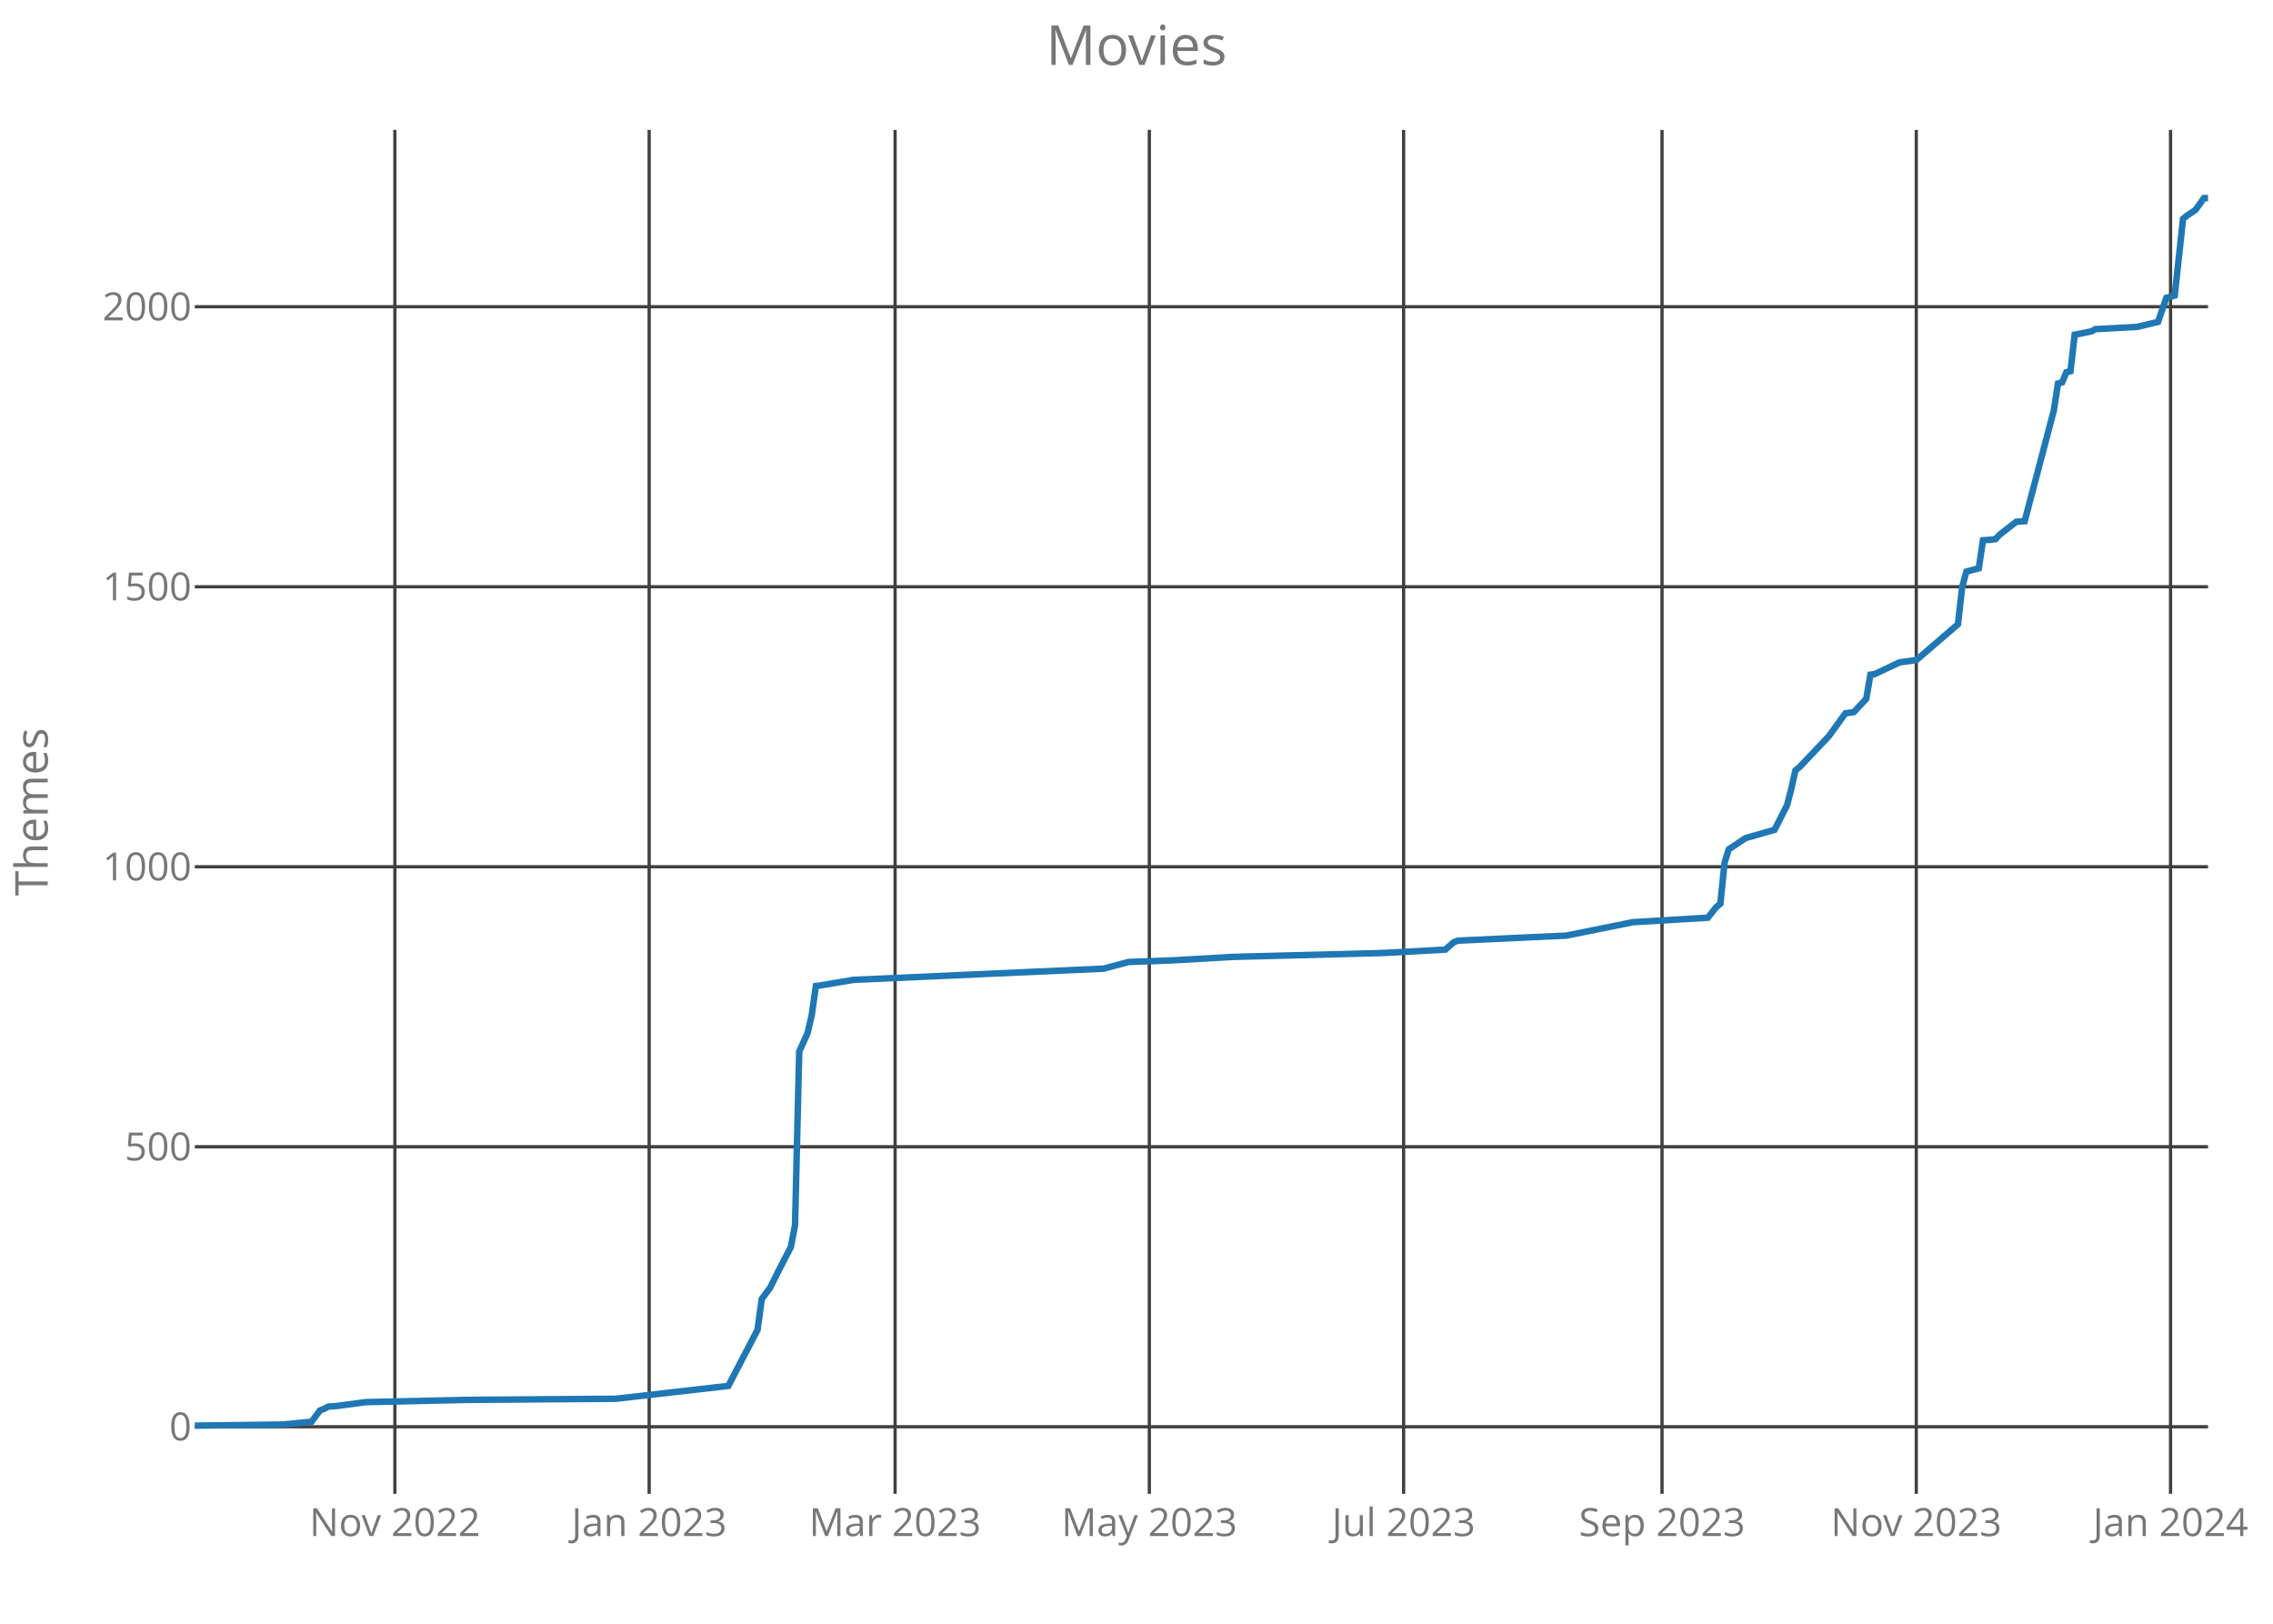
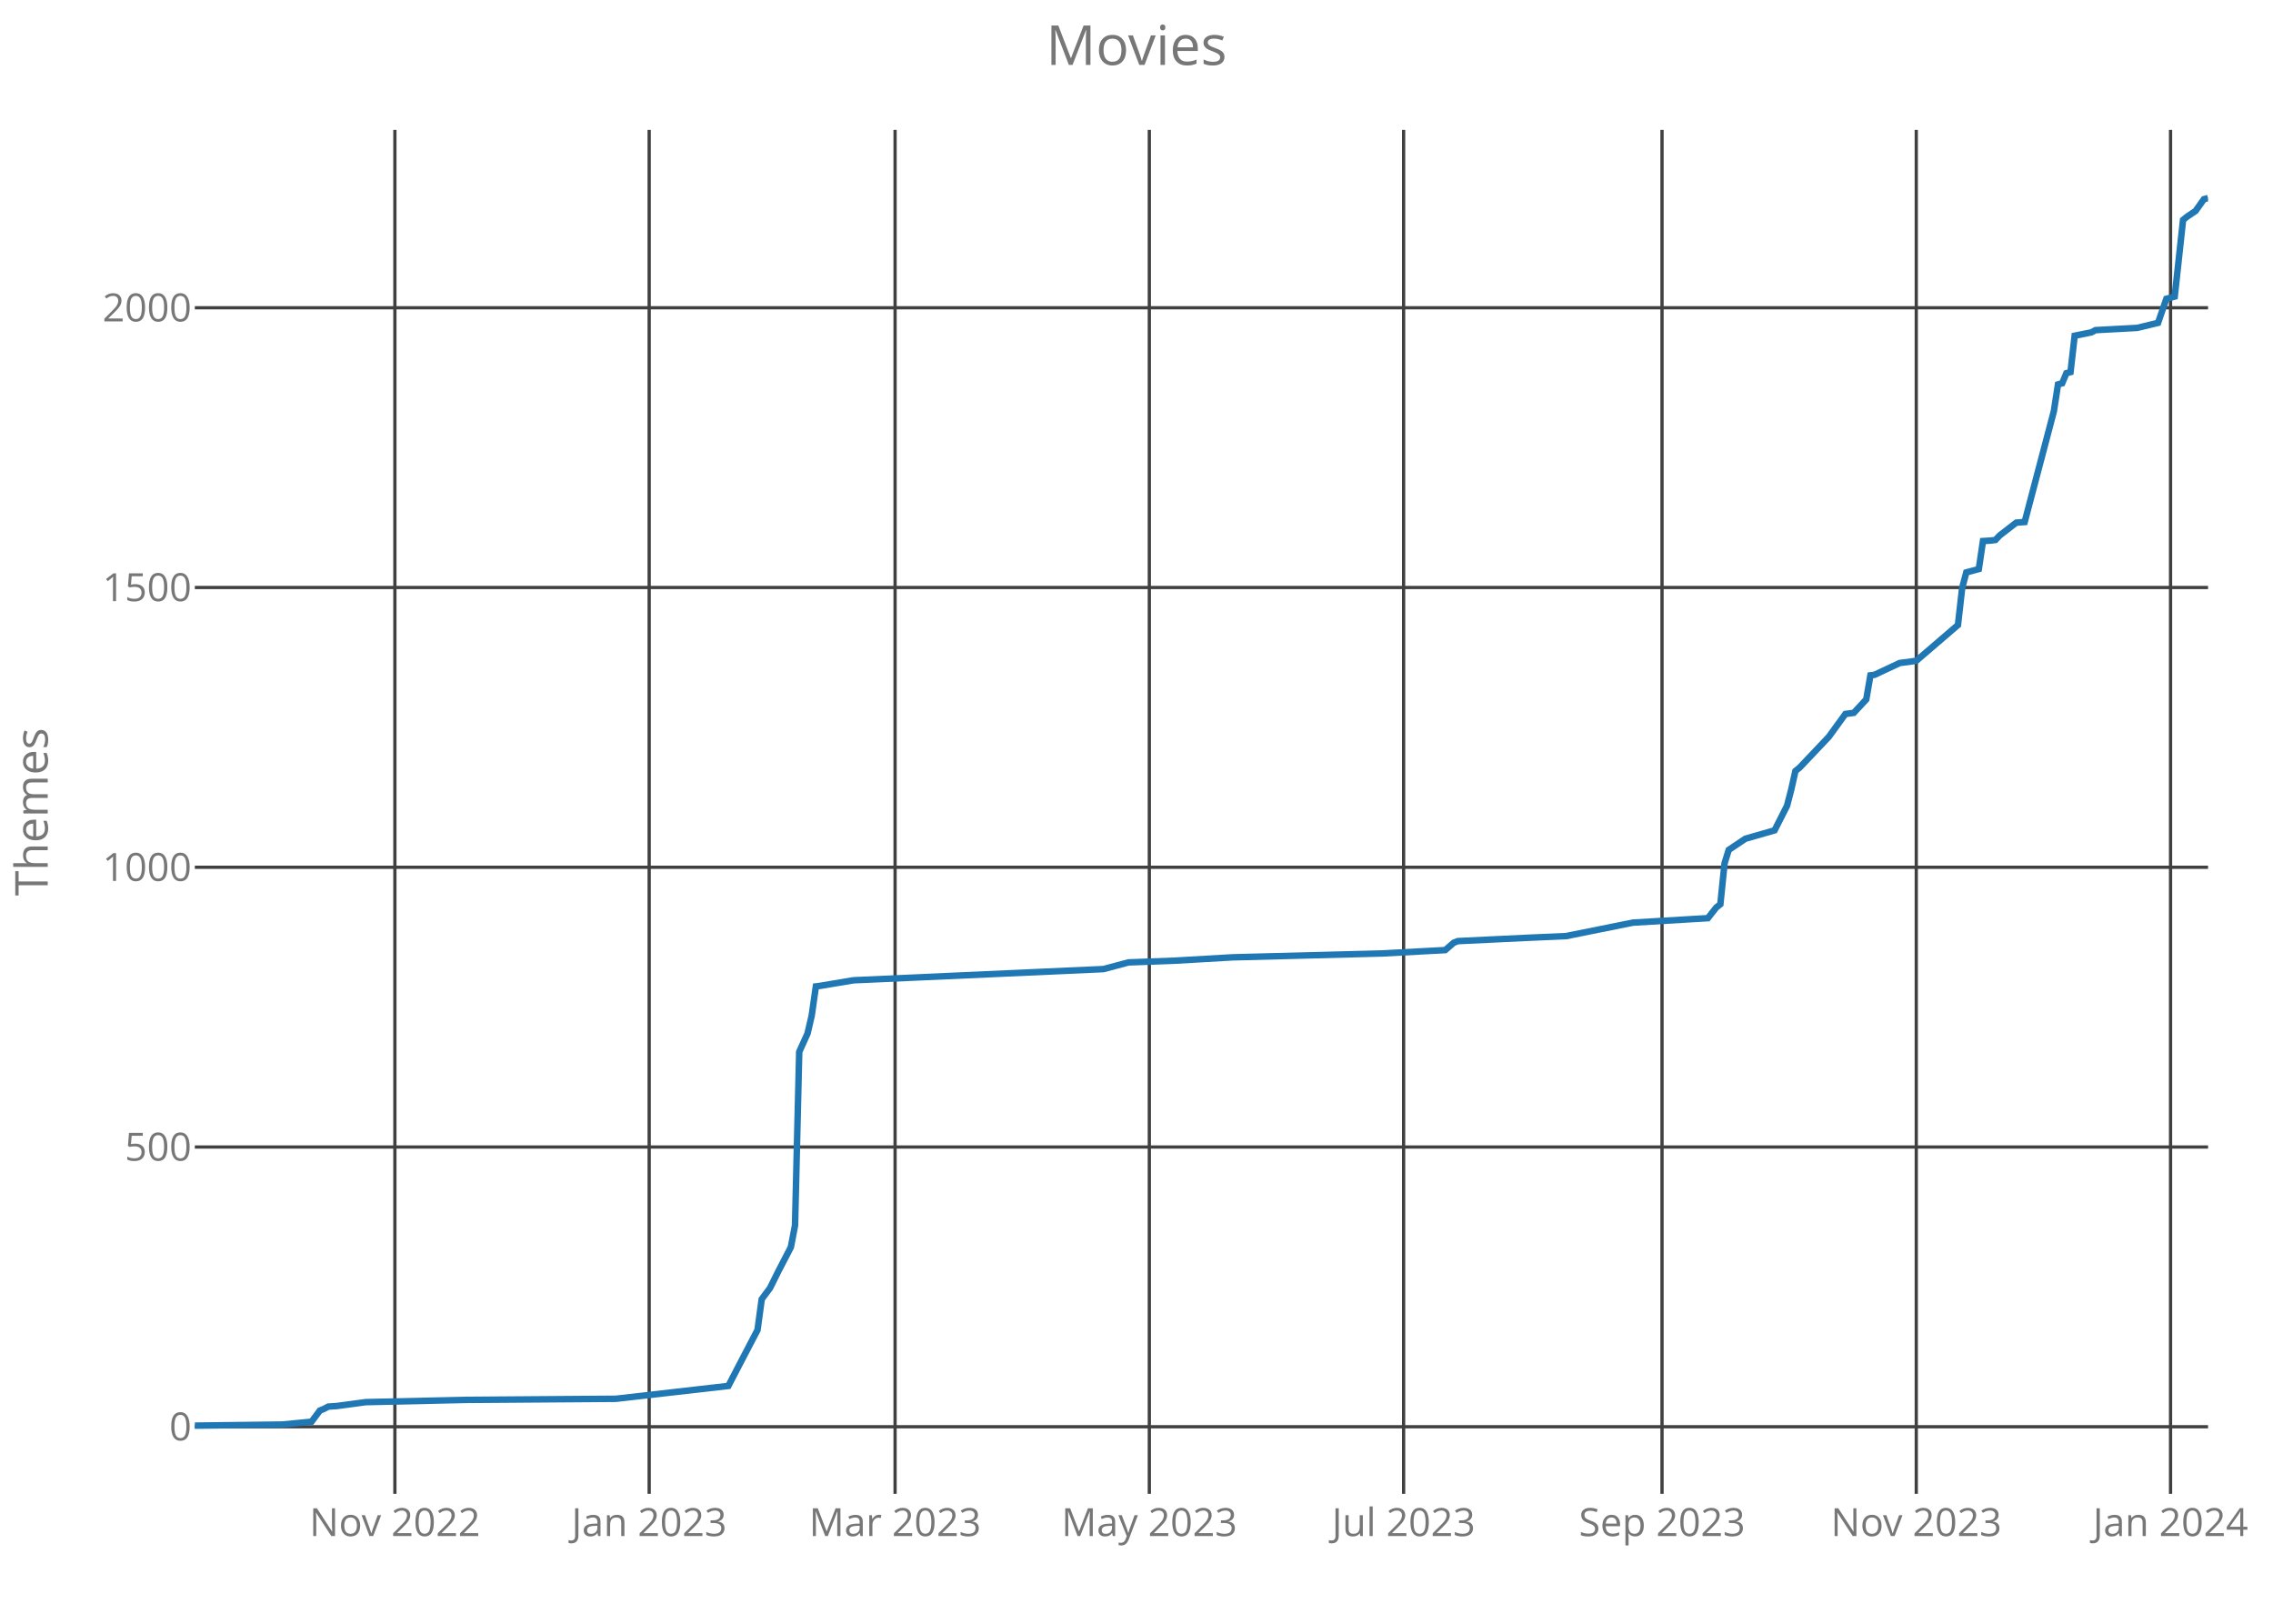
<svg xmlns="http://www.w3.org/2000/svg" class="main-svg" width="700" height="500" style="" viewBox="0 0 700 500">
  <rect x="0" y="0" width="700" height="500" style="fill: rgb(0, 0, 0); fill-opacity: 0;" />
-   <defs id="defs-d909be">
+   <defs id="defs-69f3cc">
    <g class="clips">
-       <clipPath id="clipd909bexyplot" class="plotclip">
+       <clipPath id="clip69f3ccxyplot" class="plotclip">
        <rect width="620" height="420" />
      </clipPath>
-       <clipPath class="axesclip" id="clipd909bex">
+       <clipPath class="axesclip" id="clip69f3ccx">
        <rect x="60" y="0" width="620" height="500" />
      </clipPath>
-       <clipPath class="axesclip" id="clipd909bey">
+       <clipPath class="axesclip" id="clip69f3ccy">
        <rect x="0" y="40" width="700" height="420" />
      </clipPath>
-       <clipPath class="axesclip" id="clipd909bexy">
+       <clipPath class="axesclip" id="clip69f3ccxy">
        <rect x="60" y="40" width="620" height="420" />
      </clipPath>
    </g>
    <g class="gradients" />
  </defs>
  <g class="bglayer">
    <rect class="bg" x="60" y="40" width="620" height="420" style="fill: rgb(0, 0, 0); fill-opacity: 0; stroke-width: 0;" />
  </g>
  <g class="layer-below">
    <g class="imagelayer" />
    <g class="shapelayer" />
  </g>
  <g class="cartesianlayer">
    <g class="subplot xy">
      <g class="layer-subplot">
        <g class="shapelayer" />
        <g class="imagelayer" />
      </g>
      <g class="gridlayer">
        <g class="x">
          <path class="xgrid crisp" transform="translate(121.61,0)" d="M0,40v420" style="stroke: rgb(64, 64, 64); stroke-opacity: 1; stroke-width: 1px;" />
          <path class="xgrid crisp" transform="translate(199.92,0)" d="M0,40v420" style="stroke: rgb(64, 64, 64); stroke-opacity: 1; stroke-width: 1px;" />
          <path class="xgrid crisp" transform="translate(275.65,0)" d="M0,40v420" style="stroke: rgb(64, 64, 64); stroke-opacity: 1; stroke-width: 1px;" />
          <path class="xgrid crisp" transform="translate(353.95,0)" d="M0,40v420" style="stroke: rgb(64, 64, 64); stroke-opacity: 1; stroke-width: 1px;" />
          <path class="xgrid crisp" transform="translate(432.26,0)" d="M0,40v420" style="stroke: rgb(64, 64, 64); stroke-opacity: 1; stroke-width: 1px;" />
          <path class="xgrid crisp" transform="translate(511.84,0)" d="M0,40v420" style="stroke: rgb(64, 64, 64); stroke-opacity: 1; stroke-width: 1px;" />
          <path class="xgrid crisp" transform="translate(590.14,0)" d="M0,40v420" style="stroke: rgb(64, 64, 64); stroke-opacity: 1; stroke-width: 1px;" />
          <path class="xgrid crisp" transform="translate(668.45,0)" d="M0,40v420" style="stroke: rgb(64, 64, 64); stroke-opacity: 1; stroke-width: 1px;" />
        </g>
        <g class="y">
          <path class="ygrid crisp" transform="translate(0,439.34)" d="M60,0h620" style="stroke: rgb(64, 64, 64); stroke-opacity: 1; stroke-width: 1px;" />
-           <path class="ygrid crisp" transform="translate(0,353.12)" d="M60,0h620" style="stroke: rgb(64, 64, 64); stroke-opacity: 1; stroke-width: 1px;" />
-           <path class="ygrid crisp" transform="translate(0,266.9)" d="M60,0h620" style="stroke: rgb(64, 64, 64); stroke-opacity: 1; stroke-width: 1px;" />
-           <path class="ygrid crisp" transform="translate(0,180.68)" d="M60,0h620" style="stroke: rgb(64, 64, 64); stroke-opacity: 1; stroke-width: 1px;" />
-           <path class="ygrid crisp" transform="translate(0,94.45)" d="M60,0h620" style="stroke: rgb(64, 64, 64); stroke-opacity: 1; stroke-width: 1px;" />
+           <path class="ygrid crisp" transform="translate(0,353.2)" d="M60,0h620" style="stroke: rgb(64, 64, 64); stroke-opacity: 1; stroke-width: 1px;" />
+           <path class="ygrid crisp" transform="translate(0,267.06)" d="M60,0h620" style="stroke: rgb(64, 64, 64); stroke-opacity: 1; stroke-width: 1px;" />
+           <path class="ygrid crisp" transform="translate(0,180.91)" d="M60,0h620" style="stroke: rgb(64, 64, 64); stroke-opacity: 1; stroke-width: 1px;" />
+           <path class="ygrid crisp" transform="translate(0,94.77)" d="M60,0h620" style="stroke: rgb(64, 64, 64); stroke-opacity: 1; stroke-width: 1px;" />
        </g>
      </g>
      <g class="zerolinelayer" />
      <path class="xlines-below crisp" d="M0,0" style="fill: none;" />
      <path class="ylines-below crisp" d="M0,0" style="fill: none;" />
      <g class="overlines-below" />
      <g class="xaxislayer-below">
        <g class="xtick">
          <text text-anchor="middle" x="0" y="473" transform="translate(121.61,0)" style="font-family: 'Open Sans'; font-size: 12px; fill: rgb(119, 119, 119); fill-opacity: 1; white-space: pre;">Nov 2022</text>
        </g>
        <g class="xtick">
          <text text-anchor="middle" x="0" y="473" transform="translate(199.92,0)" style="font-family: 'Open Sans'; font-size: 12px; fill: rgb(119, 119, 119); fill-opacity: 1; white-space: pre;">Jan 2023</text>
        </g>
        <g class="xtick">
          <text text-anchor="middle" x="0" y="473" transform="translate(275.65,0)" style="font-family: 'Open Sans'; font-size: 12px; fill: rgb(119, 119, 119); fill-opacity: 1; white-space: pre;">Mar 2023</text>
        </g>
        <g class="xtick">
          <text text-anchor="middle" x="0" y="473" transform="translate(353.95,0)" style="font-family: 'Open Sans'; font-size: 12px; fill: rgb(119, 119, 119); fill-opacity: 1; white-space: pre;">May 2023</text>
        </g>
        <g class="xtick">
          <text text-anchor="middle" x="0" y="473" transform="translate(432.26,0)" style="font-family: 'Open Sans'; font-size: 12px; fill: rgb(119, 119, 119); fill-opacity: 1; white-space: pre;">Jul 2023</text>
        </g>
        <g class="xtick">
          <text text-anchor="middle" x="0" y="473" transform="translate(511.84,0)" style="font-family: 'Open Sans'; font-size: 12px; fill: rgb(119, 119, 119); fill-opacity: 1; white-space: pre;">Sep 2023</text>
        </g>
        <g class="xtick">
          <text text-anchor="middle" x="0" y="473" transform="translate(590.14,0)" style="font-family: 'Open Sans'; font-size: 12px; fill: rgb(119, 119, 119); fill-opacity: 1; white-space: pre;">Nov 2023</text>
        </g>
        <g class="xtick">
          <text text-anchor="middle" x="0" y="473" transform="translate(668.45,0)" style="font-family: 'Open Sans'; font-size: 12px; fill: rgb(119, 119, 119); fill-opacity: 1; white-space: pre;">Jan 2024</text>
        </g>
      </g>
      <g class="yaxislayer-below">
        <g class="ytick">
          <text text-anchor="end" x="59" y="4.2" transform="translate(0,439.34)" style="font-family: 'Open Sans'; font-size: 12px; fill: rgb(119, 119, 119); fill-opacity: 1; white-space: pre;">0</text>
        </g>
        <g class="ytick">
-           <text text-anchor="end" x="59" y="4.2" transform="translate(0,353.12)" style="font-family: 'Open Sans'; font-size: 12px; fill: rgb(119, 119, 119); fill-opacity: 1; white-space: pre;">500</text>
+           <text text-anchor="end" x="59" y="4.2" transform="translate(0,353.2)" style="font-family: 'Open Sans'; font-size: 12px; fill: rgb(119, 119, 119); fill-opacity: 1; white-space: pre;">500</text>
        </g>
        <g class="ytick">
-           <text text-anchor="end" x="59" y="4.2" transform="translate(0,266.9)" style="font-family: 'Open Sans'; font-size: 12px; fill: rgb(119, 119, 119); fill-opacity: 1; white-space: pre;">1000</text>
+           <text text-anchor="end" x="59" y="4.2" transform="translate(0,267.06)" style="font-family: 'Open Sans'; font-size: 12px; fill: rgb(119, 119, 119); fill-opacity: 1; white-space: pre;">1000</text>
        </g>
        <g class="ytick">
-           <text text-anchor="end" x="59" y="4.2" transform="translate(0,180.68)" style="font-family: 'Open Sans'; font-size: 12px; fill: rgb(119, 119, 119); fill-opacity: 1; white-space: pre;">1500</text>
+           <text text-anchor="end" x="59" y="4.2" transform="translate(0,180.91)" style="font-family: 'Open Sans'; font-size: 12px; fill: rgb(119, 119, 119); fill-opacity: 1; white-space: pre;">1500</text>
        </g>
        <g class="ytick">
-           <text text-anchor="end" x="59" y="4.2" transform="translate(0,94.45)" style="font-family: 'Open Sans'; font-size: 12px; fill: rgb(119, 119, 119); fill-opacity: 1; white-space: pre;">2000</text>
+           <text text-anchor="end" x="59" y="4.2" transform="translate(0,94.77)" style="font-family: 'Open Sans'; font-size: 12px; fill: rgb(119, 119, 119); fill-opacity: 1; white-space: pre;">2000</text>
        </g>
      </g>
      <g class="overaxes-below" />
-       <g class="plot" transform="translate(60,40)" clip-path="url('#clipd909bexyplot')">
+       <g class="plot" transform="translate(60,40)" clip-path="url('#clip69f3ccxyplot')">
        <g class="scatterlayer mlayer">
-           <g class="trace scatter trace8c8082" style="stroke-miterlimit: 2; opacity: 1;">
+           <g class="trace scatter trace26690f" style="stroke-miterlimit: 2; opacity: 1;">
            <g class="fills" />
            <g class="errorbars" />
            <g class="lines">
-               <path class="js-line" d="M0,399L26.96,398.66L35.94,397.79L38.51,394.34L39.79,393.83L41.08,393.14L43.64,392.96L52.63,391.76L83.44,391.07L129.65,390.72L164.31,386.76L168.16,379.34L173.29,369.51L174.58,360.03L177.14,356.58L179.71,351.41L183.56,343.99L184.84,337.26L186.13,283.81L188.7,278.12L189.98,272.6L191.26,263.63L192.55,263.46L202.82,261.73L279.83,258.28L287.54,256.22L301.66,255.7L319.63,254.66L365.84,253.46L385.09,252.42L387.66,250.18L388.94,249.66L410.77,248.63L422.32,248.11L442.86,243.97L465.96,242.59L468.53,239.32L469.81,238.28L471.1,225.69L472.38,221.55L473.66,220.69L477.52,218.1L486.5,215.52L490.35,207.93L491.64,202.93L492.92,197.24L494.2,196.2L503.19,186.72L508.32,179.65L510.89,179.3L514.74,175.17L516.02,167.75L517.31,167.58L525.01,163.96L530.14,163.27L542.98,152.23L544.27,140.85L545.55,136.02L549.4,134.99L550.68,126.36L553.25,126.19L554.53,126.02L555.82,124.64L560.95,120.67L563.52,120.5L572.51,86.36L573.79,78.08L575.07,77.73L576.36,74.63L577.64,74.29L578.92,63.08L584.06,62.04L585.34,61.35L598.18,60.66L604.6,59.11L607.16,51.7L609.73,51.01L612.3,27.38L613.58,26.35L616.15,24.62L618.72,21L620,21" style="vector-effect: non-scaling-stroke; fill: none; stroke: rgb(31, 119, 180); stroke-opacity: 1; stroke-width: 2px; opacity: 1;" />
+               <path class="js-line" d="M0,399L26.96,398.66L35.94,397.79L38.51,394.35L39.79,393.83L41.08,393.14L43.64,392.97L52.63,391.76L83.44,391.07L129.65,390.73L164.31,386.77L168.16,379.36L173.29,369.54L174.58,360.06L177.14,356.62L179.71,351.45L183.56,344.04L184.84,337.32L186.13,283.91L188.7,278.23L189.98,272.71L191.26,263.75L192.55,263.58L202.82,261.86L279.83,258.41L287.54,256.35L301.66,255.83L319.63,254.79L365.84,253.59L385.09,252.56L387.66,250.32L388.94,249.8L410.77,248.76L422.32,248.25L442.86,244.11L465.96,242.73L468.53,239.46L469.81,238.43L471.1,225.85L472.38,221.72L473.66,220.85L477.52,218.27L486.5,215.69L490.35,208.1L491.64,203.11L492.92,197.42L494.2,196.39L503.19,186.91L508.32,179.85L510.89,179.51L514.74,175.37L516.02,167.96L517.31,167.79L525.01,164.17L530.14,163.48L542.98,152.46L544.27,141.08L545.55,136.26L549.4,135.23L550.68,126.61L553.25,126.44L554.53,126.27L555.82,124.89L560.95,120.93L563.52,120.75L572.51,86.64L573.79,78.37L575.07,78.03L576.36,74.93L577.64,74.58L578.92,63.38L584.06,62.35L585.34,61.66L598.18,60.97L604.6,59.42L607.16,52.01L609.73,51.32L612.3,27.72L613.58,26.69L616.15,24.96L618.72,21.34L620,21" style="vector-effect: non-scaling-stroke; fill: none; stroke: rgb(31, 119, 180); stroke-opacity: 1; stroke-width: 2px; opacity: 1;" />
            </g>
            <g class="points" />
            <g class="text" />
          </g>
        </g>
      </g>
      <g class="overplot" />
      <path class="xlines-above" />
      <path class="ylines-above" />
      <g class="overlines-above" />
      <g class="xaxislayer-above" />
      <g class="yaxislayer-above" />
      <g class="overaxes-above" />
    </g>
  </g>
  <g class="polarlayer" />
  <g class="ternarylayer" />
  <g class="geolayer" />
  <g class="funnelarealayer" />
  <g class="pielayer" />
  <g class="treemaplayer" />
  <g class="sunburstlayer" />
  <g class="glimages" />
-   <defs id="topdefs-d909be">
+   <defs id="topdefs-69f3cc">
    <g class="clips" />
  </defs>
  <g class="layer-above">
    <g class="imagelayer" />
    <g class="shapelayer" />
  </g>
  <g class="infolayer">
    <g class="g-gtitle">
      <text class="gtitle" x="350" y="20" text-anchor="middle" dy="0em" style="font-family: 'Open Sans'; font-size: 17px; fill: rgb(119, 119, 119); opacity: 1; font-weight: normal; white-space: pre;">Movies</text>
    </g>
    <g class="g-xtitle" />
    <g class="g-ytitle">
      <text class="ytitle" transform="rotate(-90,14.7,250)" x="14.7" y="250" text-anchor="middle" style="font-family: 'Open Sans'; font-size: 14px; fill: rgb(119, 119, 119); opacity: 1; font-weight: normal; white-space: pre;">Themes</text>
    </g>
  </g>
</svg>
